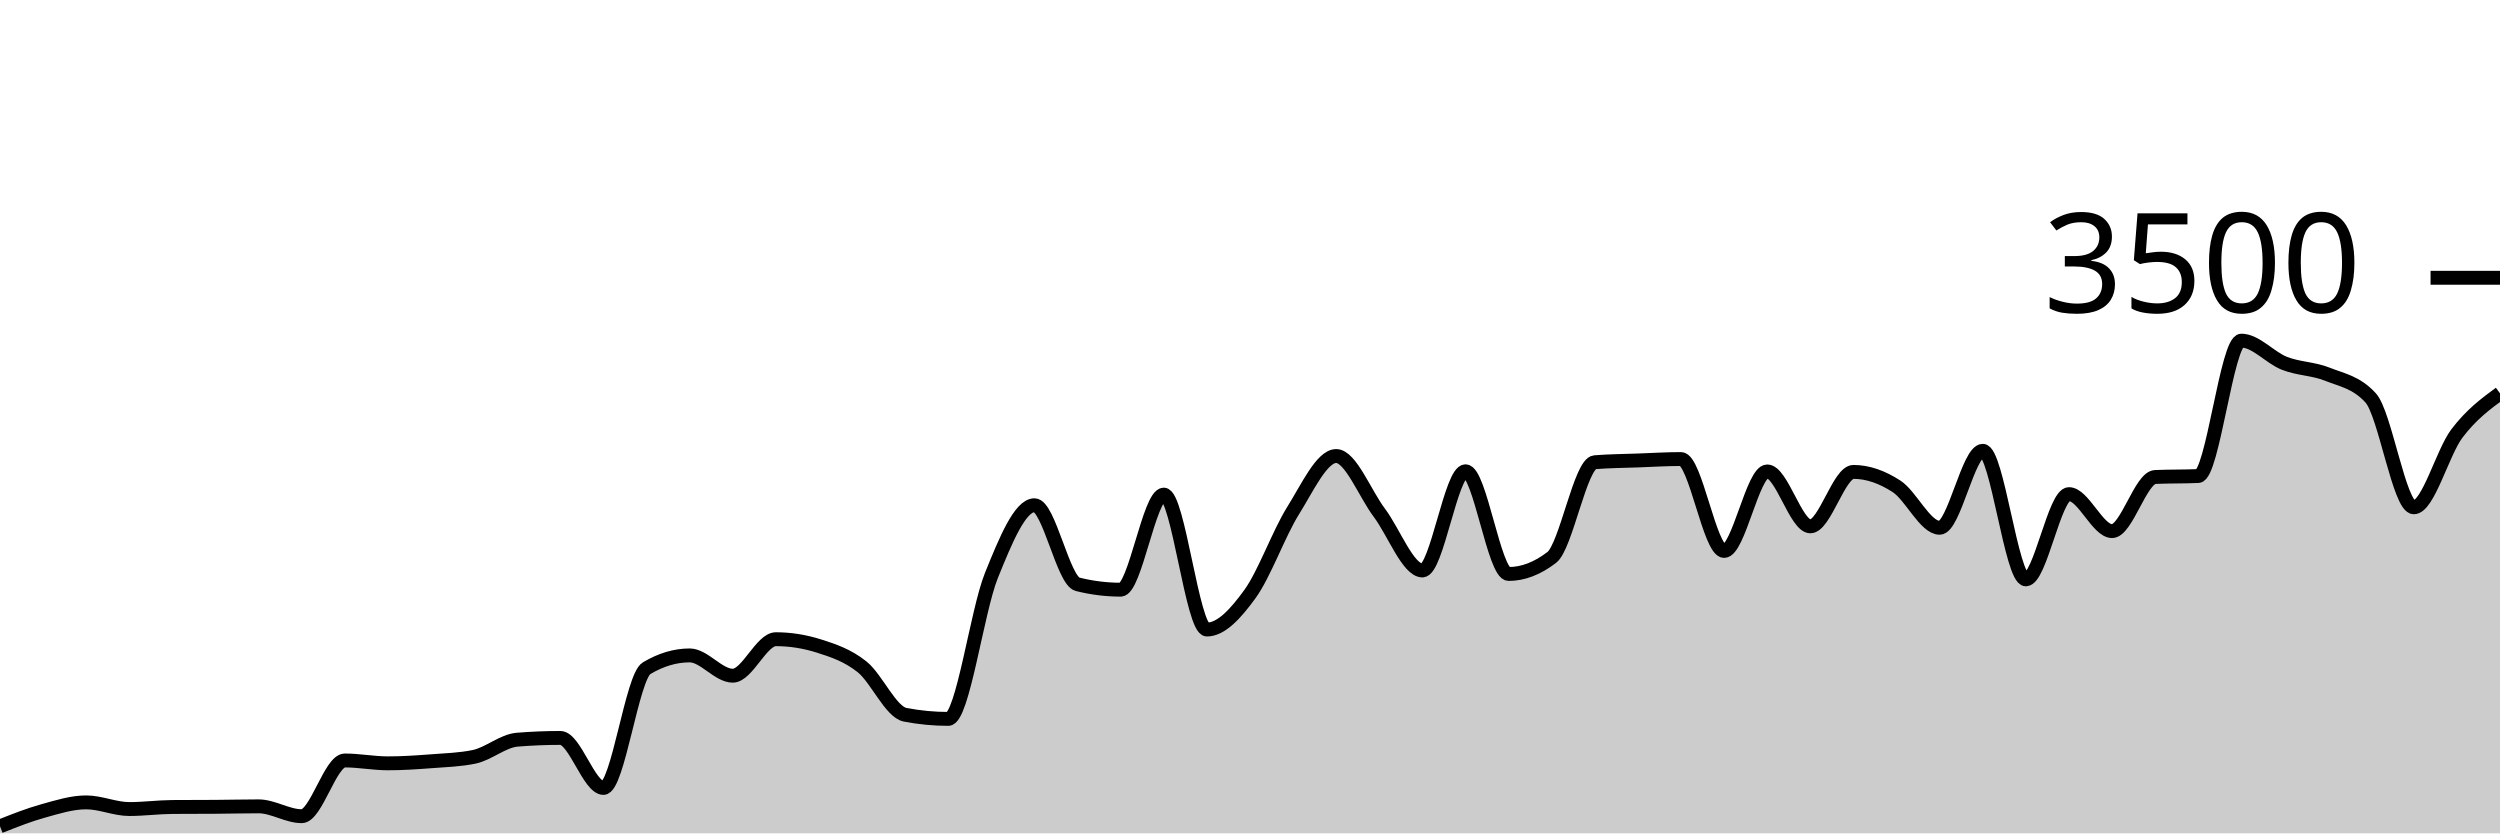
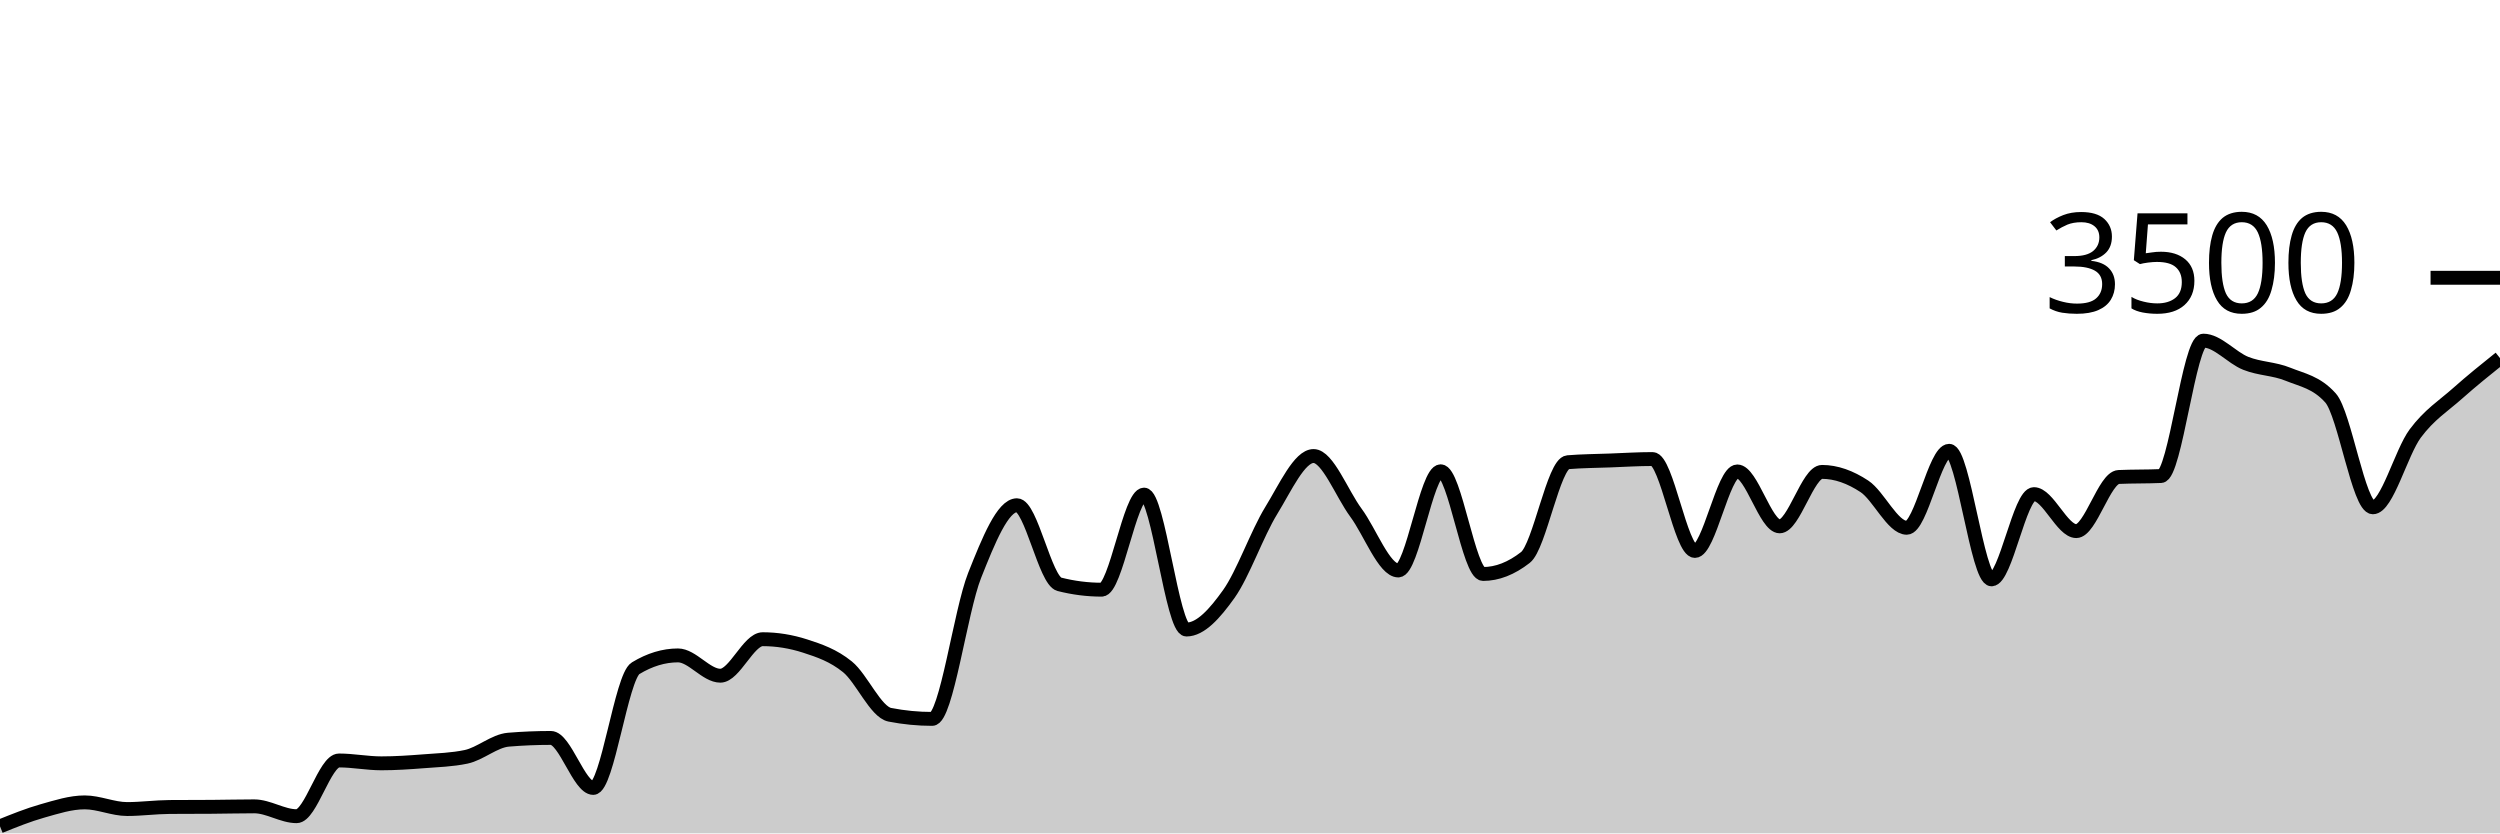
<svg xmlns="http://www.w3.org/2000/svg" viewBox="0 0 180 60">
  <g transform="translate(0,20)">
-     <path class="area" fill="rgba(0, 0, 0, 0.2)" d="M0,39.497C1.034,39.087,2.069,38.676,3.103,38.389C4.138,38.101,5.172,37.771,6.207,37.771C7.241,37.771,8.276,38.251,9.31,38.251C10.345,38.251,11.379,38.11,12.414,38.103C13.448,38.095,14.483,38.099,15.517,38.091C16.552,38.084,17.586,38.057,18.621,38.057C19.655,38.057,20.69,38.766,21.724,38.766C22.759,38.766,23.793,34.754,24.828,34.754C25.862,34.754,26.897,34.96,27.931,34.96C28.966,34.96,30,34.89,31.034,34.811C32.069,34.733,33.103,34.705,34.138,34.491C35.172,34.278,36.207,33.341,37.241,33.257C38.276,33.173,39.31,33.131,40.345,33.131C41.379,33.131,42.414,36.731,43.448,36.731C44.483,36.731,45.517,28.731,46.552,28.114C47.586,27.497,48.621,27.189,49.655,27.189C50.69,27.189,51.724,28.651,52.759,28.651C53.793,28.651,54.828,26.023,55.862,26.023C56.897,26.023,57.931,26.187,58.966,26.514C60,26.842,61.034,27.187,62.069,28.011C63.103,28.836,64.138,31.265,65.172,31.463C66.207,31.661,67.241,31.76,68.276,31.76C69.31,31.76,70.345,24.004,71.379,21.44C72.414,18.876,73.448,16.377,74.483,16.377C75.517,16.377,76.552,21.81,77.586,22.069C78.621,22.328,79.655,22.457,80.69,22.457C81.724,22.457,82.759,15.611,83.793,15.611C84.828,15.611,85.862,25.326,86.897,25.326C87.931,25.326,88.966,24.192,90,22.766C91.034,21.339,92.069,18.421,93.103,16.766C94.138,15.11,95.172,12.834,96.207,12.834C97.241,12.834,98.276,15.541,99.31,16.914C100.345,18.288,101.379,21.074,102.414,21.074C103.448,21.074,104.483,13.931,105.517,13.931C106.552,13.931,107.586,21.326,108.621,21.326C109.655,21.326,110.69,20.93,111.724,20.137C112.759,19.345,113.793,13.364,114.828,13.28C115.862,13.196,116.897,13.192,117.931,13.154C118.966,13.116,120,13.051,121.034,13.051C122.069,13.051,123.103,19.669,124.138,19.669C125.172,19.669,126.207,13.943,127.241,13.943C128.276,13.943,129.31,17.897,130.345,17.897C131.379,17.897,132.414,13.977,133.448,13.977C134.483,13.977,135.517,14.347,136.552,15.017C137.586,15.688,138.621,18,139.655,18C140.69,18,141.724,12.457,142.759,12.457C143.793,12.457,144.828,21.714,145.862,21.714C146.897,21.714,147.931,15.577,148.966,15.577C150,15.577,151.034,18.24,152.069,18.24C153.103,18.24,154.138,14.389,155.172,14.343C156.207,14.297,157.241,14.32,158.276,14.274C159.31,14.229,160.345,4.526,161.379,4.526C162.414,4.526,163.448,5.756,164.483,6.16C165.517,6.564,166.552,6.533,167.586,6.949C168.621,7.364,169.655,7.516,170.69,8.651C171.724,9.787,172.759,16.526,173.793,16.526C174.828,16.526,175.862,12.579,176.897,11.211C177.931,9.844,178.966,9.082,180,8.32L180,40C178.966,40,177.931,40,176.897,40C175.862,40,174.828,40,173.793,40C172.759,40,171.724,40,170.69,40C169.655,40,168.621,40,167.586,40C166.552,40,165.517,40,164.483,40C163.448,40,162.414,40,161.379,40C160.345,40,159.31,40,158.276,40C157.241,40,156.207,40,155.172,40C154.138,40,153.103,40,152.069,40C151.034,40,150,40,148.966,40C147.931,40,146.897,40,145.862,40C144.828,40,143.793,40,142.759,40C141.724,40,140.69,40,139.655,40C138.621,40,137.586,40,136.552,40C135.517,40,134.483,40,133.448,40C132.414,40,131.379,40,130.345,40C129.31,40,128.276,40,127.241,40C126.207,40,125.172,40,124.138,40C123.103,40,122.069,40,121.034,40C120,40,118.966,40,117.931,40C116.897,40,115.862,40,114.828,40C113.793,40,112.759,40,111.724,40C110.69,40,109.655,40,108.621,40C107.586,40,106.552,40,105.517,40C104.483,40,103.448,40,102.414,40C101.379,40,100.345,40,99.31,40C98.276,40,97.241,40,96.207,40C95.172,40,94.138,40,93.103,40C92.069,40,91.034,40,90,40C88.966,40,87.931,40,86.897,40C85.862,40,84.828,40,83.793,40C82.759,40,81.724,40,80.69,40C79.655,40,78.621,40,77.586,40C76.552,40,75.517,40,74.483,40C73.448,40,72.414,40,71.379,40C70.345,40,69.31,40,68.276,40C67.241,40,66.207,40,65.172,40C64.138,40,63.103,40,62.069,40C61.034,40,60,40,58.966,40C57.931,40,56.897,40,55.862,40C54.828,40,53.793,40,52.759,40C51.724,40,50.69,40,49.655,40C48.621,40,47.586,40,46.552,40C45.517,40,44.483,40,43.448,40C42.414,40,41.379,40,40.345,40C39.31,40,38.276,40,37.241,40C36.207,40,35.172,40,34.138,40C33.103,40,32.069,40,31.034,40C30,40,28.966,40,27.931,40C26.897,40,25.862,40,24.828,40C23.793,40,22.759,40,21.724,40C20.69,40,19.655,40,18.621,40C17.586,40,16.552,40,15.517,40C14.483,40,13.448,40,12.414,40C11.379,40,10.345,40,9.31,40C8.276,40,7.241,40,6.207,40C5.172,40,4.138,40,3.103,40C2.069,40,1.034,40,0,40Z" />
-     <path class="line" stroke="black" fill="none" d="M0,39.497C1.034,39.087,2.069,38.676,3.103,38.389C4.138,38.101,5.172,37.771,6.207,37.771C7.241,37.771,8.276,38.251,9.31,38.251C10.345,38.251,11.379,38.11,12.414,38.103C13.448,38.095,14.483,38.099,15.517,38.091C16.552,38.084,17.586,38.057,18.621,38.057C19.655,38.057,20.69,38.766,21.724,38.766C22.759,38.766,23.793,34.754,24.828,34.754C25.862,34.754,26.897,34.96,27.931,34.96C28.966,34.96,30,34.89,31.034,34.811C32.069,34.733,33.103,34.705,34.138,34.491C35.172,34.278,36.207,33.341,37.241,33.257C38.276,33.173,39.31,33.131,40.345,33.131C41.379,33.131,42.414,36.731,43.448,36.731C44.483,36.731,45.517,28.731,46.552,28.114C47.586,27.497,48.621,27.189,49.655,27.189C50.69,27.189,51.724,28.651,52.759,28.651C53.793,28.651,54.828,26.023,55.862,26.023C56.897,26.023,57.931,26.187,58.966,26.514C60,26.842,61.034,27.187,62.069,28.011C63.103,28.836,64.138,31.265,65.172,31.463C66.207,31.661,67.241,31.76,68.276,31.76C69.31,31.76,70.345,24.004,71.379,21.44C72.414,18.876,73.448,16.377,74.483,16.377C75.517,16.377,76.552,21.81,77.586,22.069C78.621,22.328,79.655,22.457,80.69,22.457C81.724,22.457,82.759,15.611,83.793,15.611C84.828,15.611,85.862,25.326,86.897,25.326C87.931,25.326,88.966,24.192,90,22.766C91.034,21.339,92.069,18.421,93.103,16.766C94.138,15.11,95.172,12.834,96.207,12.834C97.241,12.834,98.276,15.541,99.31,16.914C100.345,18.288,101.379,21.074,102.414,21.074C103.448,21.074,104.483,13.931,105.517,13.931C106.552,13.931,107.586,21.326,108.621,21.326C109.655,21.326,110.69,20.93,111.724,20.137C112.759,19.345,113.793,13.364,114.828,13.28C115.862,13.196,116.897,13.192,117.931,13.154C118.966,13.116,120,13.051,121.034,13.051C122.069,13.051,123.103,19.669,124.138,19.669C125.172,19.669,126.207,13.943,127.241,13.943C128.276,13.943,129.31,17.897,130.345,17.897C131.379,17.897,132.414,13.977,133.448,13.977C134.483,13.977,135.517,14.347,136.552,15.017C137.586,15.688,138.621,18,139.655,18C140.69,18,141.724,12.457,142.759,12.457C143.793,12.457,144.828,21.714,145.862,21.714C146.897,21.714,147.931,15.577,148.966,15.577C150,15.577,151.034,18.24,152.069,18.24C153.103,18.24,154.138,14.389,155.172,14.343C156.207,14.297,157.241,14.32,158.276,14.274C159.31,14.229,160.345,4.526,161.379,4.526C162.414,4.526,163.448,5.756,164.483,6.16C165.517,6.564,166.552,6.533,167.586,6.949C168.621,7.364,169.655,7.516,170.69,8.651C171.724,9.787,172.759,16.526,173.793,16.526C174.828,16.526,175.862,12.579,176.897,11.211C177.931,9.844,178.966,9.082,180,8.32" />
+     <path class="area" fill="rgba(0, 0, 0, 0.2)" d="M0,39.497C1.017,39.087,2.034,38.676,3.051,38.389C4.068,38.101,5.085,37.771,6.102,37.771C7.119,37.771,8.136,38.251,9.153,38.251C10.169,38.251,11.186,38.11,12.203,38.103C13.22,38.095,14.237,38.099,15.254,38.091C16.271,38.084,17.288,38.057,18.305,38.057C19.322,38.057,20.339,38.766,21.356,38.766C22.373,38.766,23.39,34.754,24.407,34.754C25.424,34.754,26.441,34.96,27.458,34.96C28.475,34.96,29.492,34.89,30.508,34.811C31.525,34.733,32.542,34.705,33.559,34.491C34.576,34.278,35.593,33.341,36.61,33.257C37.627,33.173,38.644,33.131,39.661,33.131C40.678,33.131,41.695,36.731,42.712,36.731C43.729,36.731,44.746,28.731,45.763,28.114C46.78,27.497,47.797,27.189,48.814,27.189C49.831,27.189,50.847,28.651,51.864,28.651C52.881,28.651,53.898,26.023,54.915,26.023C55.932,26.023,56.949,26.187,57.966,26.514C58.983,26.842,60,27.187,61.017,28.011C62.034,28.836,63.051,31.265,64.068,31.463C65.085,31.661,66.102,31.76,67.119,31.76C68.136,31.76,69.153,24.004,70.169,21.44C71.186,18.876,72.203,16.377,73.22,16.377C74.237,16.377,75.254,21.81,76.271,22.069C77.288,22.328,78.305,22.457,79.322,22.457C80.339,22.457,81.356,15.611,82.373,15.611C83.39,15.611,84.407,25.326,85.424,25.326C86.441,25.326,87.458,24.192,88.475,22.766C89.492,21.339,90.508,18.421,91.525,16.766C92.542,15.11,93.559,12.834,94.576,12.834C95.593,12.834,96.61,15.541,97.627,16.914C98.644,18.288,99.661,21.074,100.678,21.074C101.695,21.074,102.712,13.931,103.729,13.931C104.746,13.931,105.763,21.326,106.78,21.326C107.797,21.326,108.814,20.93,109.831,20.137C110.847,19.345,111.864,13.364,112.881,13.28C113.898,13.196,114.915,13.192,115.932,13.154C116.949,13.116,117.966,13.051,118.983,13.051C120,13.051,121.017,19.669,122.034,19.669C123.051,19.669,124.068,13.943,125.085,13.943C126.102,13.943,127.119,17.897,128.136,17.897C129.153,17.897,130.169,13.977,131.186,13.977C132.203,13.977,133.22,14.347,134.237,15.017C135.254,15.688,136.271,18,137.288,18C138.305,18,139.322,12.457,140.339,12.457C141.356,12.457,142.373,21.714,143.39,21.714C144.407,21.714,145.424,15.577,146.441,15.577C147.458,15.577,148.475,18.24,149.492,18.24C150.508,18.24,151.525,14.389,152.542,14.343C153.559,14.297,154.576,14.32,155.593,14.274C156.61,14.229,157.627,4.526,158.644,4.526C159.661,4.526,160.678,5.756,161.695,6.16C162.712,6.564,163.729,6.533,164.746,6.949C165.763,7.364,166.78,7.516,167.797,8.651C168.814,9.787,169.831,16.526,170.847,16.526C171.864,16.526,172.881,12.579,173.898,11.211C174.915,9.844,175.932,9.225,176.949,8.32C177.966,7.415,178.983,6.599,180,5.783L180,40C178.983,40,177.966,40,176.949,40C175.932,40,174.915,40,173.898,40C172.881,40,171.864,40,170.847,40C169.831,40,168.814,40,167.797,40C166.78,40,165.763,40,164.746,40C163.729,40,162.712,40,161.695,40C160.678,40,159.661,40,158.644,40C157.627,40,156.61,40,155.593,40C154.576,40,153.559,40,152.542,40C151.525,40,150.508,40,149.492,40C148.475,40,147.458,40,146.441,40C145.424,40,144.407,40,143.39,40C142.373,40,141.356,40,140.339,40C139.322,40,138.305,40,137.288,40C136.271,40,135.254,40,134.237,40C133.22,40,132.203,40,131.186,40C130.169,40,129.153,40,128.136,40C127.119,40,126.102,40,125.085,40C124.068,40,123.051,40,122.034,40C121.017,40,120,40,118.983,40C117.966,40,116.949,40,115.932,40C114.915,40,113.898,40,112.881,40C111.864,40,110.847,40,109.831,40C108.814,40,107.797,40,106.78,40C105.763,40,104.746,40,103.729,40C102.712,40,101.695,40,100.678,40C99.661,40,98.644,40,97.627,40C96.61,40,95.593,40,94.576,40C93.559,40,92.542,40,91.525,40C90.508,40,89.492,40,88.475,40C87.458,40,86.441,40,85.424,40C84.407,40,83.39,40,82.373,40C81.356,40,80.339,40,79.322,40C78.305,40,77.288,40,76.271,40C75.254,40,74.237,40,73.22,40C72.203,40,71.186,40,70.169,40C69.153,40,68.136,40,67.119,40C66.102,40,65.085,40,64.068,40C63.051,40,62.034,40,61.017,40C60,40,58.983,40,57.966,40C56.949,40,55.932,40,54.915,40C53.898,40,52.881,40,51.864,40C50.847,40,49.831,40,48.814,40C47.797,40,46.78,40,45.763,40C44.746,40,43.729,40,42.712,40C41.695,40,40.678,40,39.661,40C38.644,40,37.627,40,36.61,40C35.593,40,34.576,40,33.559,40C32.542,40,31.525,40,30.508,40C29.492,40,28.475,40,27.458,40C26.441,40,25.424,40,24.407,40C23.39,40,22.373,40,21.356,40C20.339,40,19.322,40,18.305,40C17.288,40,16.271,40,15.254,40C14.237,40,13.22,40,12.203,40C11.186,40,10.169,40,9.153,40C8.136,40,7.119,40,6.102,40C5.085,40,4.068,40,3.051,40C2.034,40,1.017,40,0,40Z" />
+     <path class="line" stroke="black" fill="none" d="M0,39.497C1.017,39.087,2.034,38.676,3.051,38.389C4.068,38.101,5.085,37.771,6.102,37.771C7.119,37.771,8.136,38.251,9.153,38.251C10.169,38.251,11.186,38.11,12.203,38.103C13.22,38.095,14.237,38.099,15.254,38.091C16.271,38.084,17.288,38.057,18.305,38.057C19.322,38.057,20.339,38.766,21.356,38.766C22.373,38.766,23.39,34.754,24.407,34.754C25.424,34.754,26.441,34.96,27.458,34.96C28.475,34.96,29.492,34.89,30.508,34.811C31.525,34.733,32.542,34.705,33.559,34.491C34.576,34.278,35.593,33.341,36.61,33.257C37.627,33.173,38.644,33.131,39.661,33.131C40.678,33.131,41.695,36.731,42.712,36.731C43.729,36.731,44.746,28.731,45.763,28.114C46.78,27.497,47.797,27.189,48.814,27.189C49.831,27.189,50.847,28.651,51.864,28.651C52.881,28.651,53.898,26.023,54.915,26.023C55.932,26.023,56.949,26.187,57.966,26.514C58.983,26.842,60,27.187,61.017,28.011C62.034,28.836,63.051,31.265,64.068,31.463C65.085,31.661,66.102,31.76,67.119,31.76C68.136,31.76,69.153,24.004,70.169,21.44C71.186,18.876,72.203,16.377,73.22,16.377C74.237,16.377,75.254,21.81,76.271,22.069C77.288,22.328,78.305,22.457,79.322,22.457C80.339,22.457,81.356,15.611,82.373,15.611C83.39,15.611,84.407,25.326,85.424,25.326C86.441,25.326,87.458,24.192,88.475,22.766C89.492,21.339,90.508,18.421,91.525,16.766C92.542,15.11,93.559,12.834,94.576,12.834C95.593,12.834,96.61,15.541,97.627,16.914C98.644,18.288,99.661,21.074,100.678,21.074C101.695,21.074,102.712,13.931,103.729,13.931C104.746,13.931,105.763,21.326,106.78,21.326C107.797,21.326,108.814,20.93,109.831,20.137C110.847,19.345,111.864,13.364,112.881,13.28C113.898,13.196,114.915,13.192,115.932,13.154C116.949,13.116,117.966,13.051,118.983,13.051C120,13.051,121.017,19.669,122.034,19.669C123.051,19.669,124.068,13.943,125.085,13.943C126.102,13.943,127.119,17.897,128.136,17.897C129.153,17.897,130.169,13.977,131.186,13.977C132.203,13.977,133.22,14.347,134.237,15.017C135.254,15.688,136.271,18,137.288,18C138.305,18,139.322,12.457,140.339,12.457C141.356,12.457,142.373,21.714,143.39,21.714C144.407,21.714,145.424,15.577,146.441,15.577C147.458,15.577,148.475,18.24,149.492,18.24C150.508,18.24,151.525,14.389,152.542,14.343C153.559,14.297,154.576,14.32,155.593,14.274C156.61,14.229,157.627,4.526,158.644,4.526C159.661,4.526,160.678,5.756,161.695,6.16C162.712,6.564,163.729,6.533,164.746,6.949C165.763,7.364,166.78,7.516,167.797,8.651C168.814,9.787,169.831,16.526,170.847,16.526C171.864,16.526,172.881,12.579,173.898,11.211C174.915,9.844,175.932,9.225,176.949,8.32C177.966,7.415,178.983,6.599,180,5.783" />
    <path class="axis-ceiling" stroke-width="1" stroke="black" fill="none" d="M175,0L180,0" />
    <text class="axis-ceiling-label" font-family="sans-serif" text-anchor="end" font-size="10px" x="170" y="2.5">3500</text>
  </g>
</svg>
